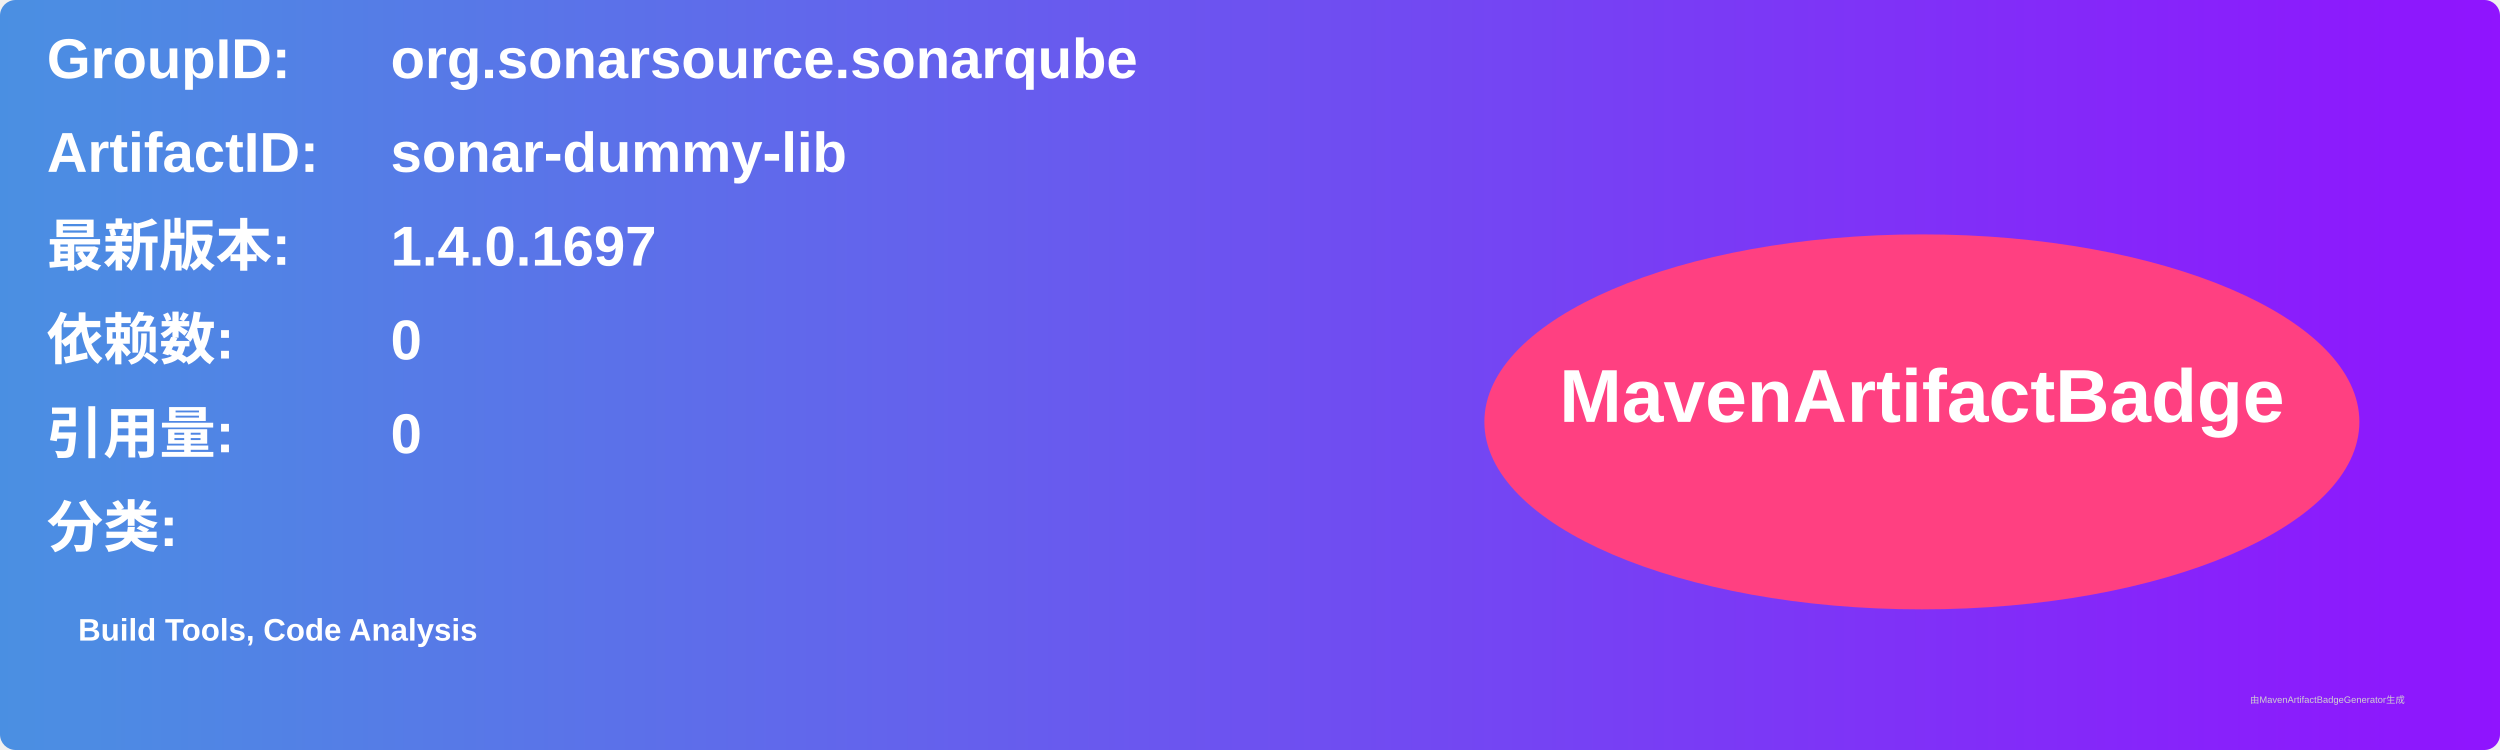
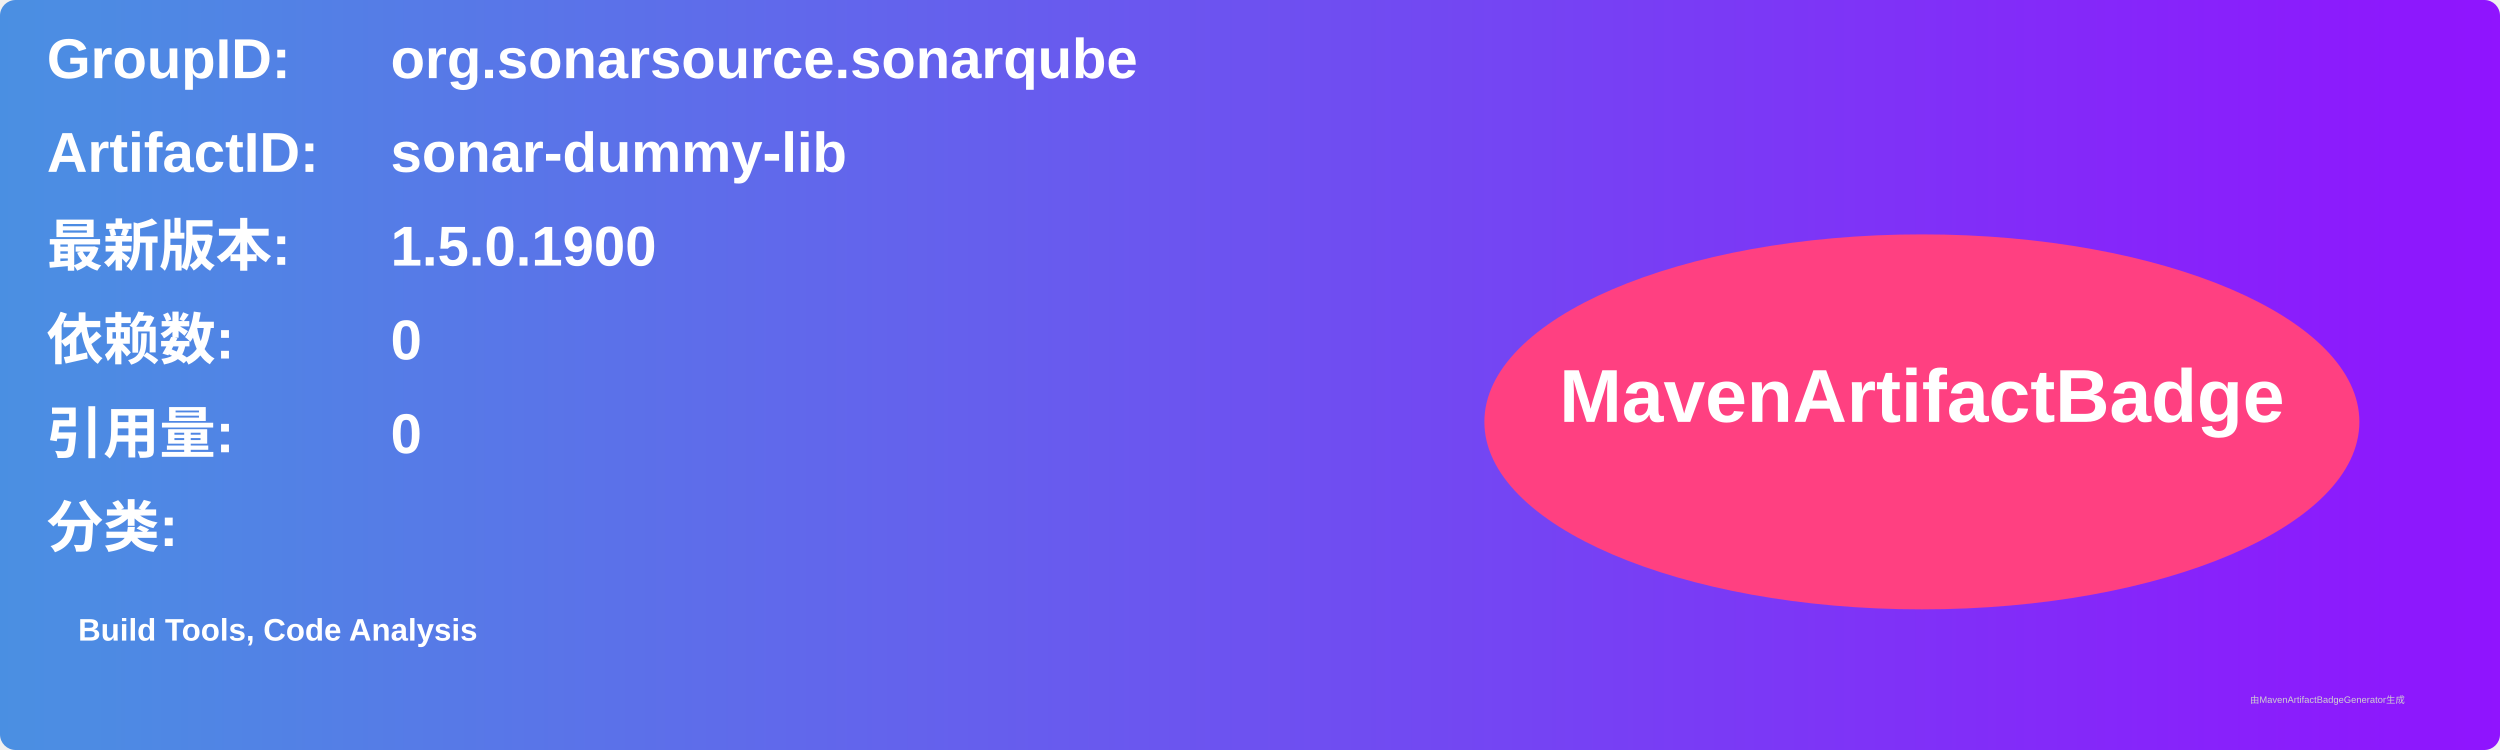
<svg xmlns="http://www.w3.org/2000/svg" width="800" height="240" viewBox="0 0 800 240">
  <linearGradient id="grad" x1="0%" y1="0%" x2="100%" y2="0%">
    <stop offset="0%" stop-color="#4a90e2" />
    <stop offset="100%" stop-color="#9013fe" />
  </linearGradient>
  <rect width="100%" height="100%" rx="5" ry="5" fill="url(#grad)" />
  <g transform="translate(15, 15)">
    <text x="0" y="10" font-family="Arial" font-size="18" fill="white" font-weight="bold" width="260">GroupID:</text>
    <text x="110" y="10" font-family="Arial" font-size="18" fill="white" font-weight="bold" width="460">org.sonarsource.sonarqube</text>
    <text x="0" y="40" font-family="Arial" font-size="18" fill="white" font-weight="bold" width="260">ArtifactID:</text>
    <text x="110" y="40" font-family="Arial" font-size="18" fill="white" font-weight="bold" width="460">sonar-dummy-lib</text>
    <text x="0" y="70" font-family="Arial" font-size="18" fill="white" font-weight="bold">最新版本:</text>
    <text x="110" y="70" font-family="Arial" font-size="18" fill="white" font-weight="bold">
-       <tspan font-weight="bold">1.4.0.1697</tspan>
+       <tspan font-weight="bold">1.5.0.1900</tspan>
    </text>
    <text x="0" y="100" font-family="Arial" font-size="18" fill="white" font-weight="bold">依赖数: </text>
    <text x="110" y="100" font-family="Arial" font-size="18" fill="white">
      <tspan font-weight="bold">0</tspan>
    </text>
    <text x="0" y="130" font-family="Arial" font-size="18" fill="white" font-weight="bold">引用量: </text>
    <text x="110" y="130" font-family="Arial" font-size="18" fill="white">
      <tspan font-weight="bold">0</tspan>
    </text>
    <text x="0" y="160" font-family="Arial" font-size="18" fill="white" font-weight="bold">分类:</text>
    <text x="10" y="190" font-family="Arial" font-size="10" fill="white">
      <tspan font-weight="bold">Build Tools, Code Analysis</tspan>
    </text>
    <ellipse cx="600" cy="120" rx="140" ry="60" fill="#ff4081" />
    <text x="600" y="120" text-anchor="middle" font-family="Arial" font-size="24" fill="white" font-weight="bold">MavenArtifactBadge</text>
  </g>
  <text x="720" y="225" font-family="Arial" font-size="3" fill="#d0d0d0">由MavenArtifactBadgeGenerator生成</text>
</svg>
